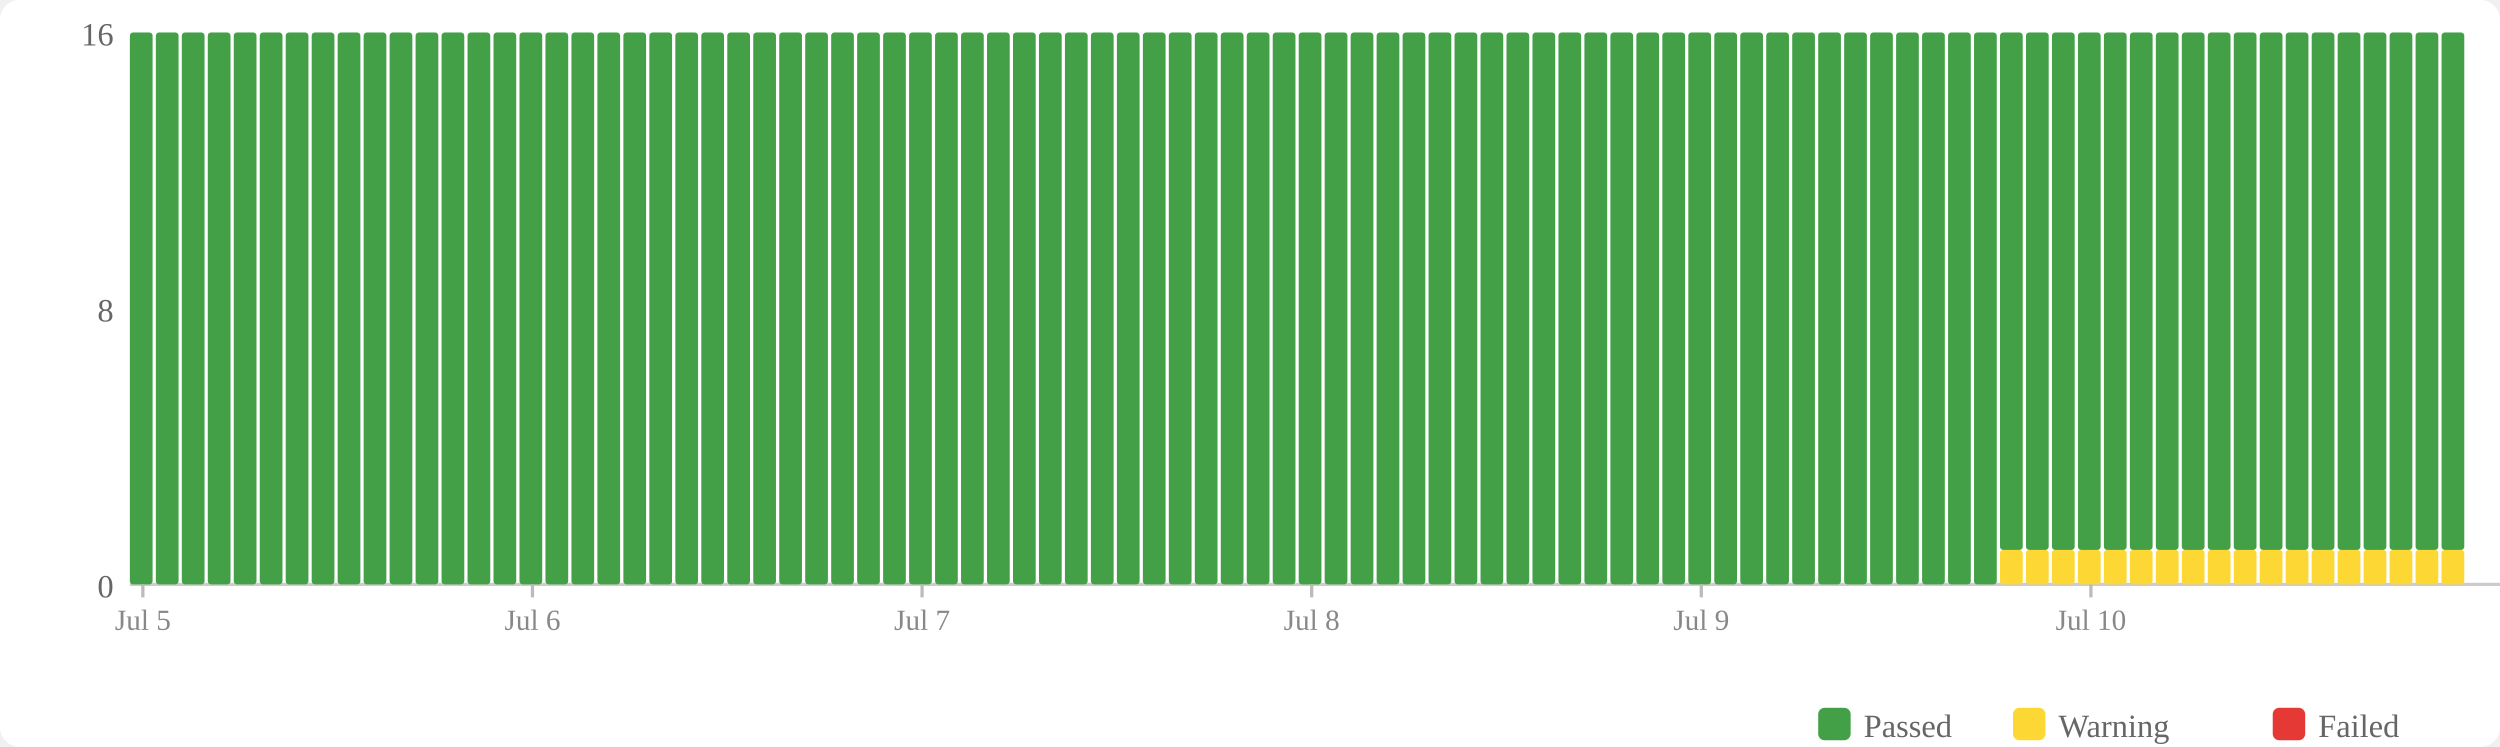
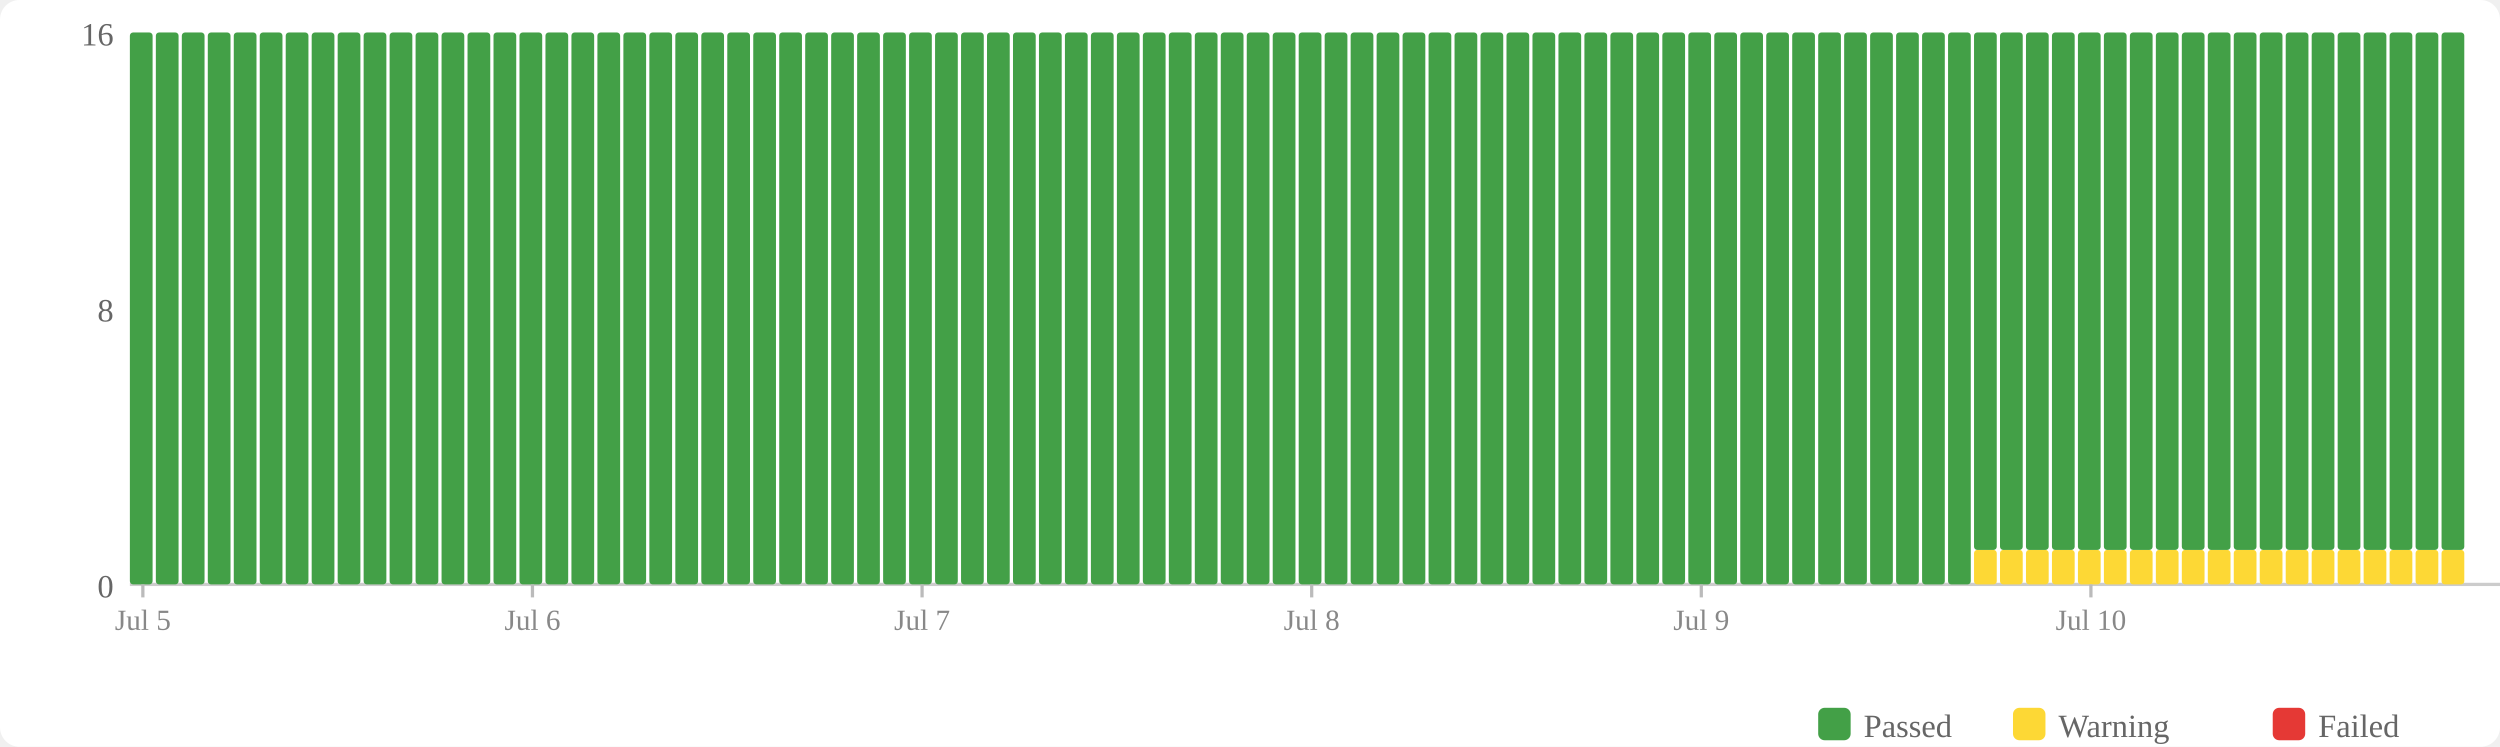
<svg xmlns="http://www.w3.org/2000/svg" width="770" height="230" viewBox="0 0 770 230">
  <rect width="770" height="230" fill="#fff" rx="6" />
  <rect x="560" y="218" width="10" height="10" fill="#43a047" rx="2" />
  <text x="574" y="227" font-size="10" fill="#666">Passed</text>
  <rect x="620" y="218" width="10" height="10" fill="#fdd835" rx="2" />
  <text x="634" y="227" font-size="10" fill="#666">Warning</text>
  <rect x="700" y="218" width="10" height="10" fill="#e53935" rx="2" />
  <text x="714" y="227" font-size="10" fill="#666">Failed</text>
  <text x="35" y="184" text-anchor="end" font-size="10" fill="#666">0</text>
  <text x="35" y="99" text-anchor="end" font-size="10" fill="#666">8</text>
  <text x="35" y="14" text-anchor="end" font-size="10" fill="#666">16</text>
  <line x1="40" y1="180" x2="770" y2="180" stroke="#ccc" stroke-width="1" />
  <rect x="40" y="10" width="7" height="170" fill="#43a047" rx="1" />
  <rect x="48" y="10" width="7" height="170" fill="#43a047" rx="1" />
  <rect x="56" y="10" width="7" height="170" fill="#43a047" rx="1" />
  <rect x="64" y="10" width="7" height="170" fill="#43a047" rx="1" />
  <rect x="72" y="10" width="7" height="170" fill="#43a047" rx="1" />
  <rect x="80" y="10" width="7" height="170" fill="#43a047" rx="1" />
  <rect x="88" y="10" width="7" height="170" fill="#43a047" rx="1" />
  <rect x="96" y="10" width="7" height="170" fill="#43a047" rx="1" />
  <rect x="104" y="10" width="7" height="170" fill="#43a047" rx="1" />
  <rect x="112" y="10" width="7" height="170" fill="#43a047" rx="1" />
  <rect x="120" y="10" width="7" height="170" fill="#43a047" rx="1" />
  <rect x="128" y="10" width="7" height="170" fill="#43a047" rx="1" />
  <rect x="136" y="10" width="7" height="170" fill="#43a047" rx="1" />
  <rect x="144" y="10" width="7" height="170" fill="#43a047" rx="1" />
  <rect x="152" y="10" width="7" height="170" fill="#43a047" rx="1" />
  <rect x="160" y="10" width="7" height="170" fill="#43a047" rx="1" />
  <rect x="168" y="10" width="7" height="170" fill="#43a047" rx="1" />
  <rect x="176" y="10" width="7" height="170" fill="#43a047" rx="1" />
  <rect x="184" y="10" width="7" height="170" fill="#43a047" rx="1" />
  <rect x="192" y="10" width="7" height="170" fill="#43a047" rx="1" />
  <rect x="200" y="10" width="7" height="170" fill="#43a047" rx="1" />
  <rect x="208" y="10" width="7" height="170" fill="#43a047" rx="1" />
  <rect x="216" y="10" width="7" height="170" fill="#43a047" rx="1" />
  <rect x="224" y="10" width="7" height="170" fill="#43a047" rx="1" />
  <rect x="232" y="10" width="7" height="170" fill="#43a047" rx="1" />
  <rect x="240" y="10" width="7" height="170" fill="#43a047" rx="1" />
  <rect x="248" y="10" width="7" height="170" fill="#43a047" rx="1" />
  <rect x="256" y="10" width="7" height="170" fill="#43a047" rx="1" />
  <rect x="264" y="10" width="7" height="170" fill="#43a047" rx="1" />
  <rect x="272" y="10" width="7" height="170" fill="#43a047" rx="1" />
  <rect x="280" y="10" width="7" height="170" fill="#43a047" rx="1" />
  <rect x="288" y="10" width="7" height="170" fill="#43a047" rx="1" />
  <rect x="296" y="10" width="7" height="170" fill="#43a047" rx="1" />
  <rect x="304" y="10" width="7" height="170" fill="#43a047" rx="1" />
  <rect x="312" y="10" width="7" height="170" fill="#43a047" rx="1" />
  <rect x="320" y="10" width="7" height="170" fill="#43a047" rx="1" />
  <rect x="328" y="10" width="7" height="170" fill="#43a047" rx="1" />
  <rect x="336" y="10" width="7" height="170" fill="#43a047" rx="1" />
  <rect x="344" y="10" width="7" height="170" fill="#43a047" rx="1" />
  <rect x="352" y="10" width="7" height="170" fill="#43a047" rx="1" />
  <rect x="360" y="10" width="7" height="170" fill="#43a047" rx="1" />
  <rect x="368" y="10" width="7" height="170" fill="#43a047" rx="1" />
  <rect x="376" y="10" width="7" height="170" fill="#43a047" rx="1" />
  <rect x="384" y="10" width="7" height="170" fill="#43a047" rx="1" />
  <rect x="392" y="10" width="7" height="170" fill="#43a047" rx="1" />
  <rect x="400" y="10" width="7" height="170" fill="#43a047" rx="1" />
  <rect x="408" y="10" width="7" height="170" fill="#43a047" rx="1" />
  <rect x="416" y="10" width="7" height="170" fill="#43a047" rx="1" />
  <rect x="424" y="10" width="7" height="170" fill="#43a047" rx="1" />
  <rect x="432" y="10" width="7" height="170" fill="#43a047" rx="1" />
  <rect x="440" y="10" width="7" height="170" fill="#43a047" rx="1" />
  <rect x="448" y="10" width="7" height="170" fill="#43a047" rx="1" />
  <rect x="456" y="10" width="7" height="170" fill="#43a047" rx="1" />
  <rect x="464" y="10" width="7" height="170" fill="#43a047" rx="1" />
  <rect x="472" y="10" width="7" height="170" fill="#43a047" rx="1" />
  <rect x="480" y="10" width="7" height="170" fill="#43a047" rx="1" />
  <rect x="488" y="10" width="7" height="170" fill="#43a047" rx="1" />
  <rect x="496" y="10" width="7" height="170" fill="#43a047" rx="1" />
  <rect x="504" y="10" width="7" height="170" fill="#43a047" rx="1" />
  <rect x="512" y="10" width="7" height="170" fill="#43a047" rx="1" />
  <rect x="520" y="10" width="7" height="170" fill="#43a047" rx="1" />
  <rect x="528" y="10" width="7" height="170" fill="#43a047" rx="1" />
  <rect x="536" y="10" width="7" height="170" fill="#43a047" rx="1" />
  <rect x="544" y="10" width="7" height="170" fill="#43a047" rx="1" />
  <rect x="552" y="10" width="7" height="170" fill="#43a047" rx="1" />
  <rect x="560" y="10" width="7" height="170" fill="#43a047" rx="1" />
  <rect x="568" y="10" width="7" height="170" fill="#43a047" rx="1" />
  <rect x="576" y="10" width="7" height="170" fill="#43a047" rx="1" />
  <rect x="584" y="10" width="7" height="170" fill="#43a047" rx="1" />
  <rect x="592" y="10" width="7" height="170" fill="#43a047" rx="1" />
  <rect x="600" y="10" width="7" height="170" fill="#43a047" rx="1" />
-   <rect x="608" y="10" width="7" height="170" fill="#43a047" rx="1" />
+   <rect x="608" y="169.375" width="7" height="10.625" fill="#fdd835" rx="1" />
+   <rect x="608" y="10" width="7" height="159.375" fill="#43a047" rx="1" />
  <rect x="616" y="169.375" width="7" height="10.625" fill="#fdd835" rx="1" />
  <rect x="616" y="10" width="7" height="159.375" fill="#43a047" rx="1" />
  <rect x="624" y="169.375" width="7" height="10.625" fill="#fdd835" rx="1" />
  <rect x="624" y="10" width="7" height="159.375" fill="#43a047" rx="1" />
  <rect x="632" y="169.375" width="7" height="10.625" fill="#fdd835" rx="1" />
  <rect x="632" y="10" width="7" height="159.375" fill="#43a047" rx="1" />
  <rect x="640" y="169.375" width="7" height="10.625" fill="#fdd835" rx="1" />
  <rect x="640" y="10" width="7" height="159.375" fill="#43a047" rx="1" />
  <rect x="648" y="169.375" width="7" height="10.625" fill="#fdd835" rx="1" />
  <rect x="648" y="10" width="7" height="159.375" fill="#43a047" rx="1" />
  <rect x="656" y="169.375" width="7" height="10.625" fill="#fdd835" rx="1" />
  <rect x="656" y="10" width="7" height="159.375" fill="#43a047" rx="1" />
  <rect x="664" y="169.375" width="7" height="10.625" fill="#fdd835" rx="1" />
  <rect x="664" y="10" width="7" height="159.375" fill="#43a047" rx="1" />
  <rect x="672" y="169.375" width="7" height="10.625" fill="#fdd835" rx="1" />
  <rect x="672" y="10" width="7" height="159.375" fill="#43a047" rx="1" />
  <rect x="680" y="169.375" width="7" height="10.625" fill="#fdd835" rx="1" />
  <rect x="680" y="10" width="7" height="159.375" fill="#43a047" rx="1" />
  <rect x="688" y="169.375" width="7" height="10.625" fill="#fdd835" rx="1" />
  <rect x="688" y="10" width="7" height="159.375" fill="#43a047" rx="1" />
  <rect x="696" y="169.375" width="7" height="10.625" fill="#fdd835" rx="1" />
  <rect x="696" y="10" width="7" height="159.375" fill="#43a047" rx="1" />
  <rect x="704" y="169.375" width="7" height="10.625" fill="#fdd835" rx="1" />
  <rect x="704" y="10" width="7" height="159.375" fill="#43a047" rx="1" />
  <rect x="712" y="169.375" width="7" height="10.625" fill="#fdd835" rx="1" />
  <rect x="712" y="10" width="7" height="159.375" fill="#43a047" rx="1" />
  <rect x="720" y="169.375" width="7" height="10.625" fill="#fdd835" rx="1" />
  <rect x="720" y="10" width="7" height="159.375" fill="#43a047" rx="1" />
  <rect x="728" y="169.375" width="7" height="10.625" fill="#fdd835" rx="1" />
  <rect x="728" y="10" width="7" height="159.375" fill="#43a047" rx="1" />
  <rect x="736" y="169.375" width="7" height="10.625" fill="#fdd835" rx="1" />
  <rect x="736" y="10" width="7" height="159.375" fill="#43a047" rx="1" />
  <rect x="744" y="169.375" width="7" height="10.625" fill="#fdd835" rx="1" />
  <rect x="744" y="10" width="7" height="159.375" fill="#43a047" rx="1" />
  <rect x="752" y="169.375" width="7" height="10.625" fill="#fdd835" rx="1" />
  <rect x="752" y="10" width="7" height="159.375" fill="#43a047" rx="1" />
  <line x1="44.0" y1="180" x2="44.0" y2="184" stroke="#bbb" stroke-width="1" />
  <text x="44.0" y="194" text-anchor="middle" font-size="9" fill="#888">Jul 5</text>
  <line x1="164.0" y1="180" x2="164.0" y2="184" stroke="#bbb" stroke-width="1" />
  <text x="164.0" y="194" text-anchor="middle" font-size="9" fill="#888">Jul 6</text>
  <line x1="284.0" y1="180" x2="284.0" y2="184" stroke="#bbb" stroke-width="1" />
  <text x="284.0" y="194" text-anchor="middle" font-size="9" fill="#888">Jul 7</text>
  <line x1="404.0" y1="180" x2="404.0" y2="184" stroke="#bbb" stroke-width="1" />
  <text x="404.0" y="194" text-anchor="middle" font-size="9" fill="#888">Jul 8</text>
  <line x1="524.0" y1="180" x2="524.0" y2="184" stroke="#bbb" stroke-width="1" />
  <text x="524.0" y="194" text-anchor="middle" font-size="9" fill="#888">Jul 9</text>
  <line x1="644.0" y1="180" x2="644.0" y2="184" stroke="#bbb" stroke-width="1" />
  <text x="644.0" y="194" text-anchor="middle" font-size="9" fill="#888">Jul 10</text>
</svg>
